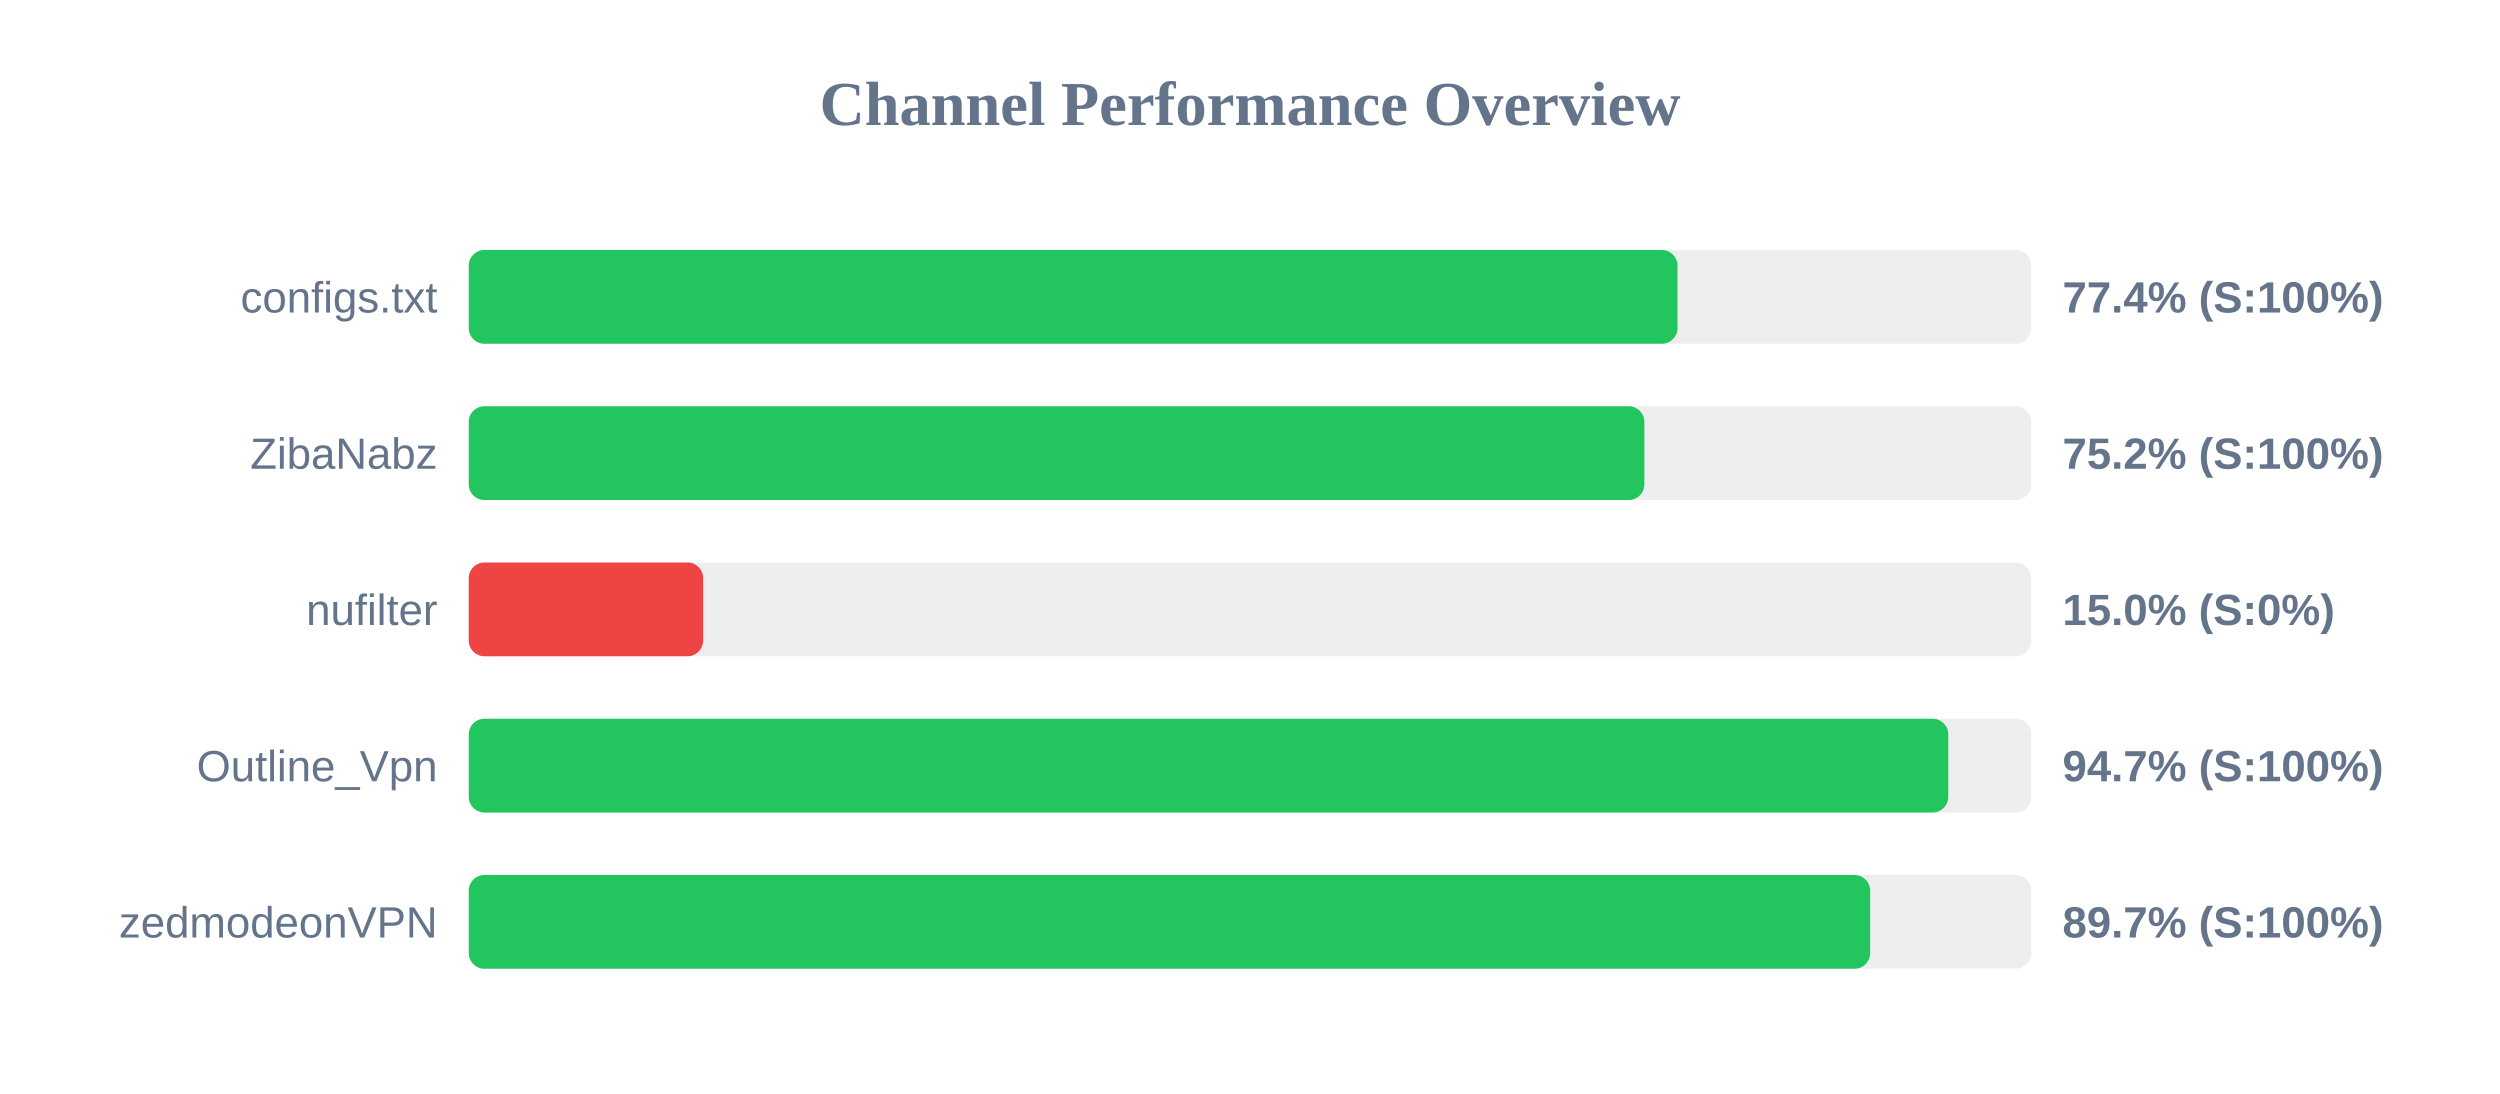
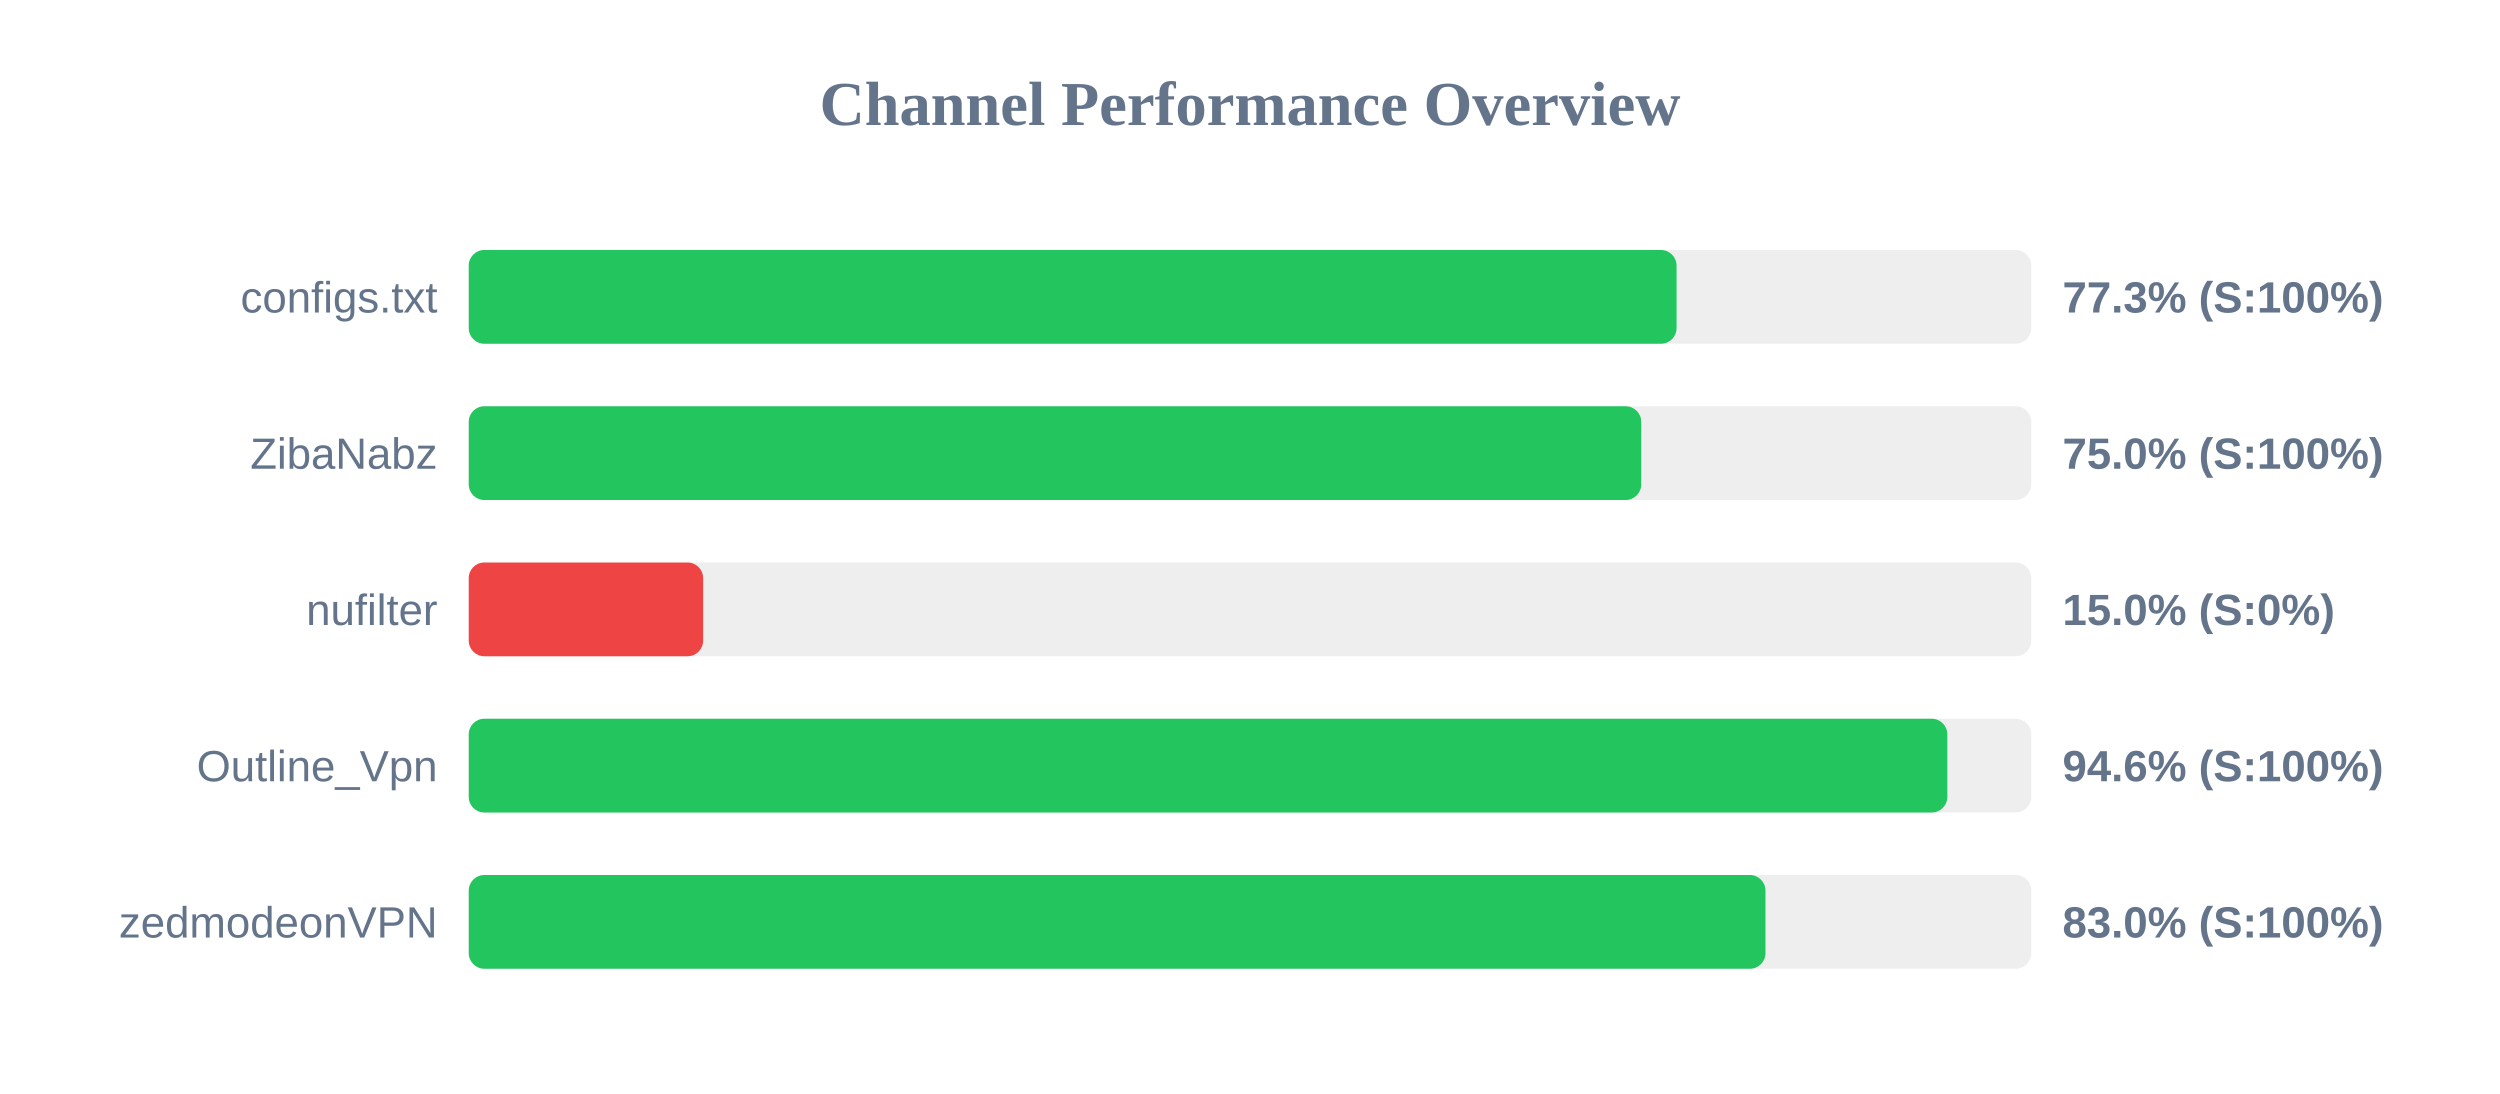
<svg xmlns="http://www.w3.org/2000/svg" width="800" height="350" version="1.1">
  <style>
        .row { font: 14px Arial; fill: #64748b; }
        .score { font: bold 14px Arial; fill: #64748b; }
    </style>
  <text x="400" y="40" text-anchor="middle" font-size="20px" font-weight="bold" fill="#64748b">Channel Performance Overview</text>
  <rect x="150" y="80" width="500" height="30" fill="#eee" rx="5" />
-   <rect x="150" y="80" width="386.8" height="30" fill="#22c55e" rx="5" />
+   <rect x="150" y="80" width="386.5" height="30" fill="#22c55e" rx="5" />
  <text x="140" y="100" text-anchor="end" class="row">configs.txt</text>
-   <text x="660" y="100" text-anchor="start" class="score">77.4% (S:100%)</text>
+   <text x="660" y="100" text-anchor="start" class="score">77.3% (S:100%)</text>
  <rect x="150" y="130" width="500" height="30" fill="#eee" rx="5" />
-   <rect x="150" y="130" width="376.2" height="30" fill="#22c55e" rx="5" />
+   <rect x="150" y="130" width="375.2" height="30" fill="#22c55e" rx="5" />
  <text x="140" y="150" text-anchor="end" class="row">ZibaNabz</text>
-   <text x="660" y="150" text-anchor="start" class="score">75.2% (S:100%)</text>
+   <text x="660" y="150" text-anchor="start" class="score">75.0% (S:100%)</text>
  <rect x="150" y="180" width="500" height="30" fill="#eee" rx="5" />
  <rect x="150" y="180" width="75.0" height="30" fill="#ef4444" rx="5" />
  <text x="140" y="200" text-anchor="end" class="row">nufilter</text>
  <text x="660" y="200" text-anchor="start" class="score">15.0% (S:0%)</text>
  <rect x="150" y="230" width="500" height="30" fill="#eee" rx="5" />
-   <rect x="150" y="230" width="473.45" height="30" fill="#22c55e" rx="5" />
+   <rect x="150" y="230" width="473.15" height="30" fill="#22c55e" rx="5" />
  <text x="140" y="250" text-anchor="end" class="row">Outline_Vpn</text>
-   <text x="660" y="250" text-anchor="start" class="score">94.7% (S:100%)</text>
+   <text x="660" y="250" text-anchor="start" class="score">94.6% (S:100%)</text>
  <rect x="150" y="280" width="500" height="30" fill="#eee" rx="5" />
-   <rect x="150" y="280" width="448.45" height="30" fill="#22c55e" rx="5" />
+   <rect x="150" y="280" width="414.95" height="30" fill="#22c55e" rx="5" />
  <text x="140" y="300" text-anchor="end" class="row">zedmodeonVPN</text>
-   <text x="660" y="300" text-anchor="start" class="score">89.7% (S:100%)</text>
+   <text x="660" y="300" text-anchor="start" class="score">83.0% (S:100%)</text>
</svg>
